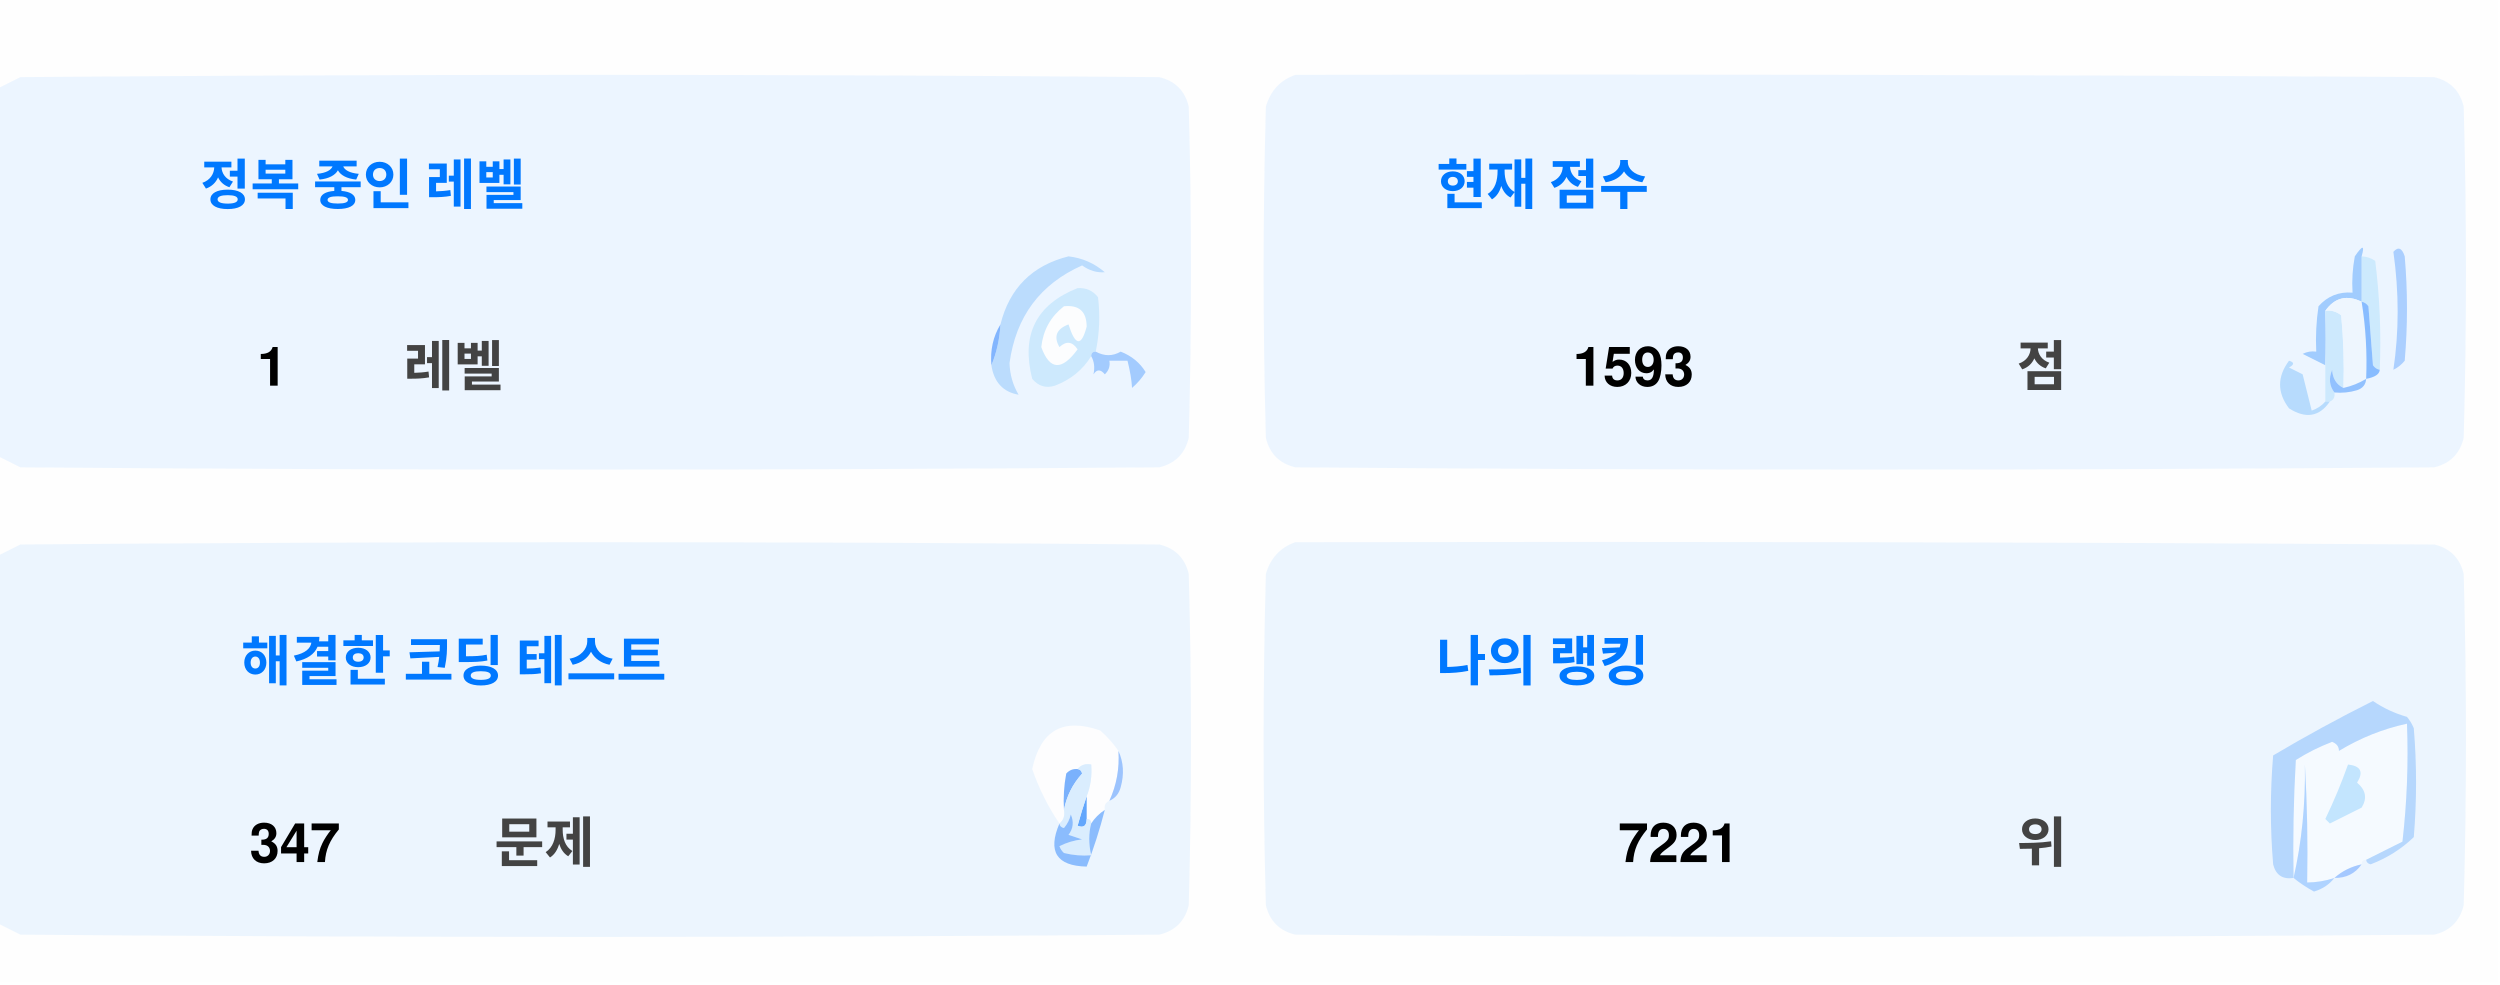
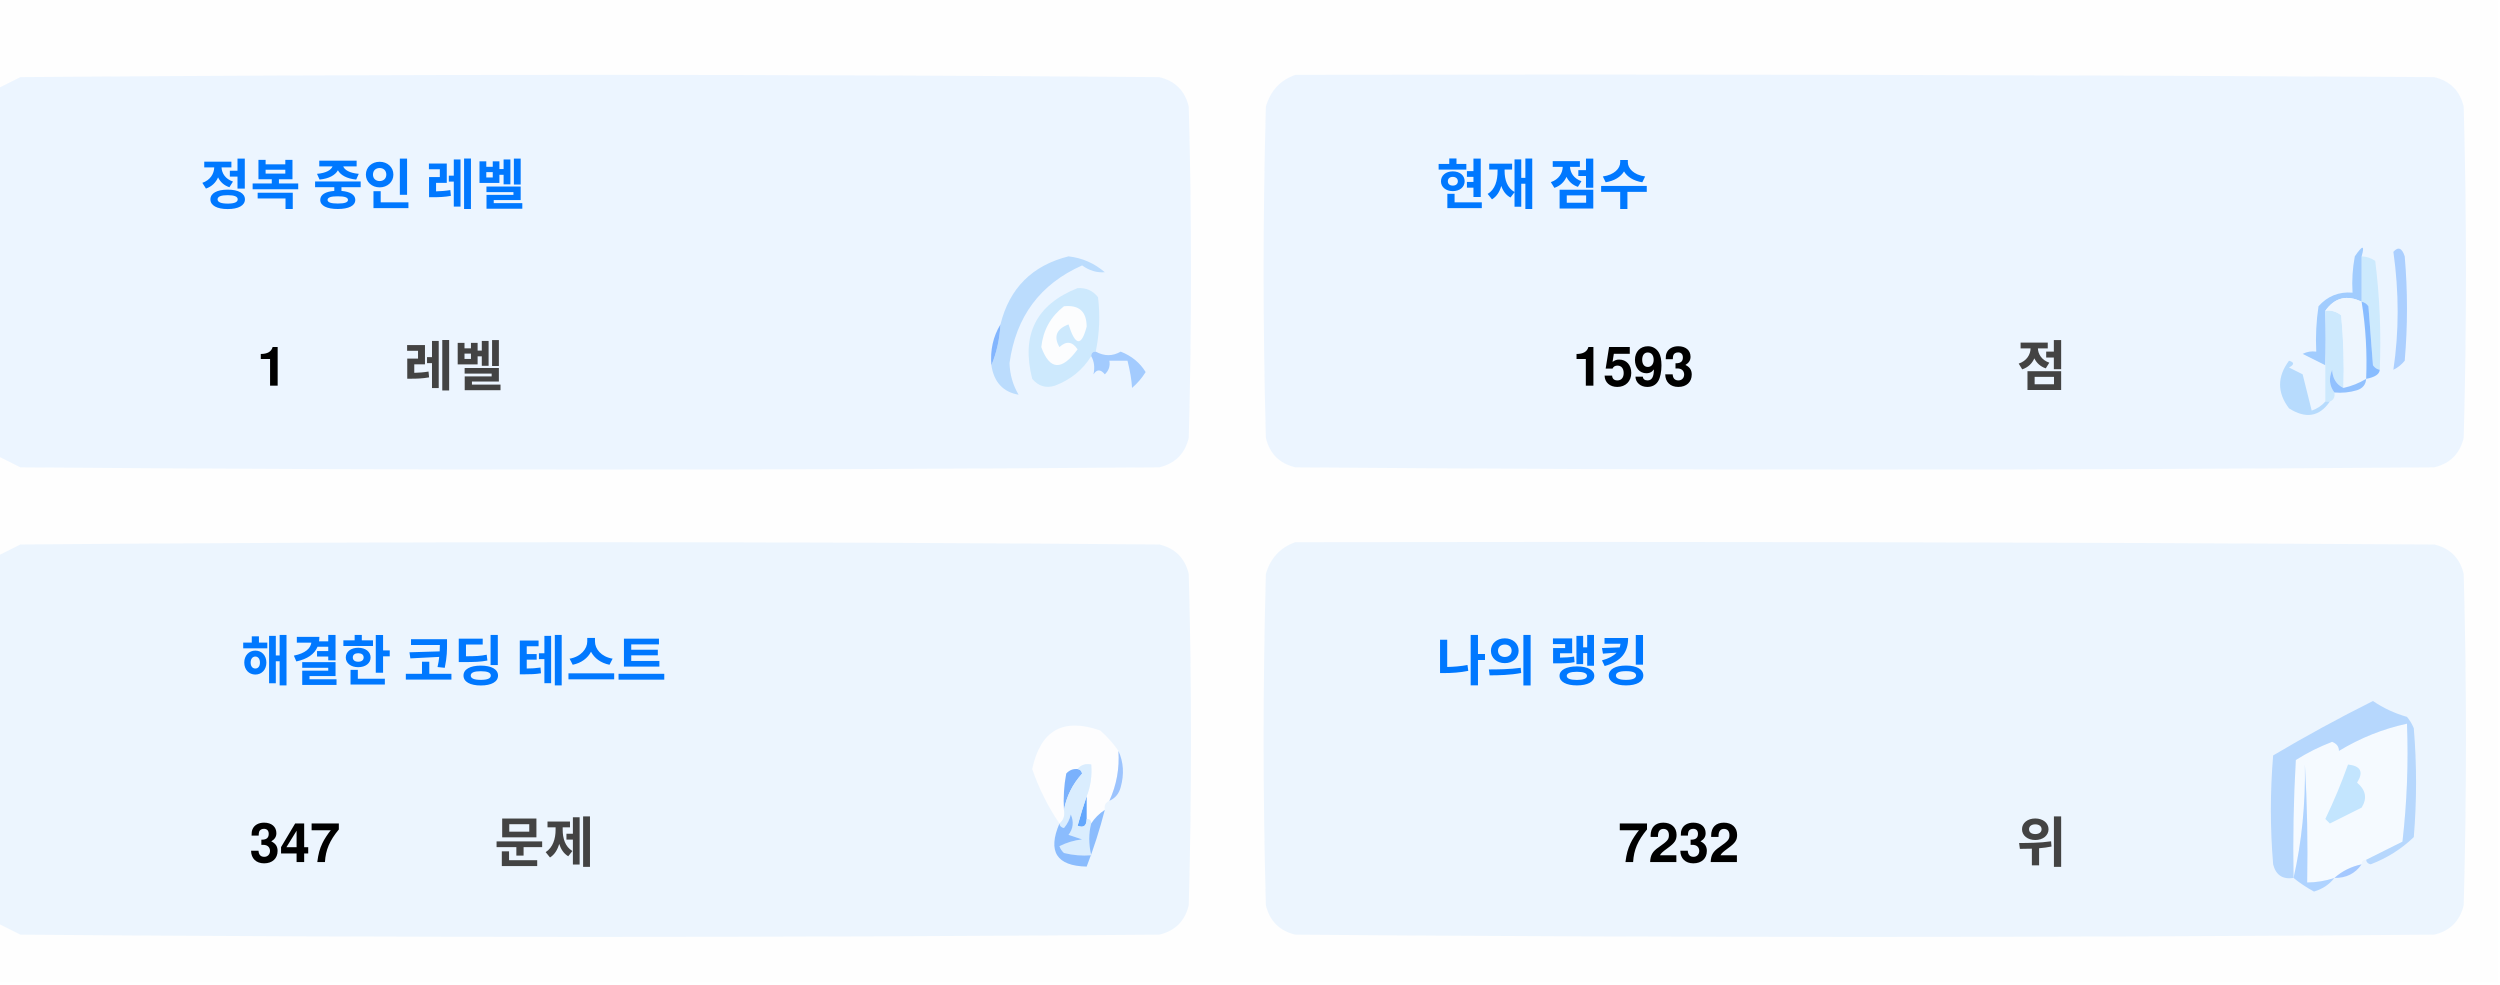
<svg xmlns="http://www.w3.org/2000/svg" version="1.1" width="551px" height="217px" style="shape-rendering:geometricPrecision; text-rendering:geometricPrecision; image-rendering:optimizeQuality; fill-rule:evenodd; clip-rule:evenodd">
  <style>.title {fill: #434343;font-size: 1rem;line-height: 1.5rem;font-weight: bold;font-family: -apple-system, BlinkMacSystemFont, Segoe UI, Helvetica, Arial, sans-serif, Apple Color Emoji, Segoe UI Emoji;}.desc {fill: #434343;font-size: 2.5rem;font-weight: bold;line-height: 1.5rem;font-family: -apple-system, BlinkMacSystemFont, Segoe UI, Helvetica, Arial, sans-serif, Apple Color Emoji, Segoe UI Emoji;}.desc-2 {fill: #434343;font-size: 1rem;font-weight: bold;line-height: 1.5rem;font-family: -apple-system, BlinkMacSystemFont, Segoe UI, Helvetica, Arial, sans-serif, Apple Color Emoji, Segoe UI Emoji;}.text, .desc {animation: twinkling 4s ease-in-out infinite;}@keyframes twinkling {40% { opacity: 1; }50% { opacity: 0.5; }60% { opacity: 1; }70% { opacity: 0.5; }80% { opacity: 1; }}</style>
  <g>
    <path style="opacity:1" fill="#fefefe" d="M -0.5,-0.5 C 183.167,-0.5 366.833,-0.5 550.5,-0.5C 550.5,71.833 550.5,144.167 550.5,216.5C 366.833,216.5 183.167,216.5 -0.5,216.5C -0.5,212.167 -0.5,207.833 -0.5,203.5C 1.14,204.32 2.807,205.153 4.5,206C 88.167,206.667 171.833,206.667 255.5,206C 259,205.167 261.167,203 262,199.5C 262.667,175.167 262.667,150.833 262,126.5C 261.167,123 259,120.833 255.5,120C 171.833,119.333 88.167,119.333 4.5,120C 2.807,120.847 1.14,121.68 -0.5,122.5C -0.5,115.167 -0.5,107.833 -0.5,100.5C 1.14,101.32 2.807,102.153 4.5,103C 88.167,103.667 171.833,103.667 255.5,103C 259,102.167 261.167,100 262,96.5C 262.667,72.167 262.667,47.833 262,23.5C 261.167,20 259,17.833 255.5,17C 171.833,16.333 88.167,16.333 4.5,17C 2.807,17.847 1.14,18.68 -0.5,19.5C -0.5,12.833 -0.5,6.167 -0.5,-0.5 Z" />
  </g>
  <g>
    <path style="opacity:1" fill="#ecf5ff" d="M -0.5,100.5 C -0.5,73.5 -0.5,46.5 -0.5,19.5C 1.14,18.68 2.807,17.847 4.5,17C 88.167,16.333 171.833,16.333 255.5,17C 259,17.833 261.167,20 262,23.5C 262.667,47.833 262.667,72.167 262,96.5C 261.167,100 259,102.167 255.5,103C 171.833,103.667 88.167,103.667 4.5,103C 2.807,102.153 1.14,101.32 -0.5,100.5 Z" />
  </g>
  <g>
    <path style="opacity:1" fill="#ecf5ff" d="M 285.5,16.5 C 369.167,16.333 452.834,16.5 536.5,17C 540,17.833 542.167,20 543,23.5C 543.667,47.833 543.667,72.167 543,96.5C 542.167,100 540,102.167 536.5,103C 452.833,103.667 369.167,103.667 285.5,103C 282,102.167 279.833,100 279,96.5C 278.333,72.167 278.333,47.833 279,23.5C 280.018,19.985 282.185,17.652 285.5,16.5 Z" />
  </g>
  <g>
    <path style="opacity:1" fill="#cdeafd" d="M 520.5,56.5 C 521.583,56.539 522.583,56.873 523.5,57.5C 524.498,65.472 524.831,73.472 524.5,81.5C 523.883,81.389 523.383,81.056 523,80.5C 522.667,76.167 522.333,71.833 522,67.5C 521.617,66.944 521.117,66.611 520.5,66.5C 520.5,63.167 520.5,59.833 520.5,56.5 Z" />
  </g>
  <g>
    <path style="opacity:1" fill="#abcfff" d="M 527.5,55.5 C 528.566,54.308 529.399,54.641 530,56.5C 530.667,64.167 530.667,71.833 530,79.5C 529.311,80.357 528.478,81.023 527.5,81.5C 528.758,73.08 528.758,64.414 527.5,55.5 Z" />
  </g>
  <g>
    <path style="opacity:1" fill="#bbdcfd" d="M 218.5,80.5 C 219.657,77.727 220.324,74.727 220.5,71.5C 222.49,63.51 227.49,58.51 235.5,56.5C 238.528,56.847 241.194,58.014 243.5,60C 241.744,60.141 240.078,59.641 238.5,58.5C 229.247,62.607 223.914,69.773 222.5,80C 222.565,82.526 223.232,84.859 224.5,87C 221.07,86.397 219.07,84.231 218.5,80.5 Z" />
  </g>
  <g>
    <path style="opacity:1" fill="#cde9fd" d="M 241.5,77.5 C 240.833,77.5 240.5,77.833 240.5,78.5C 238.628,81.529 235.961,83.695 232.5,85C 230.536,85.624 228.869,85.124 227.5,83.5C 225.021,73.791 228.354,67.124 237.5,63.5C 239.374,63.39 240.874,64.056 242,65.5C 242.497,69.524 242.331,73.524 241.5,77.5 Z" />
  </g>
  <g>
    <path style="opacity:1" fill="#fcfdfe" d="M 234.5,67.5 C 237.826,67.162 239.493,68.662 239.5,72C 238.334,76.434 237,76.267 235.5,71.5C 232.832,72.515 232.166,74.182 233.5,76.5C 235.017,75.089 236.351,75.256 237.5,77C 234.006,81.771 231.34,81.605 229.5,76.5C 229.904,72.771 231.571,69.771 234.5,67.5 Z" />
  </g>
  <g>
    <path style="opacity:1" fill="#a1ccfe" d="M 520.5,56.5 C 520.5,59.833 520.5,63.167 520.5,66.5C 517.238,64.922 514.572,65.589 512.5,68.5C 512.617,72.81 512.617,76.81 512.5,80.5C 510.86,79.68 509.193,78.847 507.5,78C 508.448,77.517 509.448,77.35 510.5,77.5C 510.335,74.15 510.502,70.817 511,67.5C 512.995,65.253 515.495,64.253 518.5,64.5C 518.336,61.813 518.503,59.146 519,56.5C 520.731,53.969 521.231,53.969 520.5,56.5 Z" />
  </g>
  <g>
    <path style="opacity:1" fill="#cde9fd" d="M 512.5,68.5 C 513.822,68.33 514.989,68.663 516,69.5C 516.499,74.823 516.666,80.156 516.5,85.5C 514.955,84.77 514.122,83.437 514,81.5C 513.22,83.387 513.387,85.054 514.5,86.5C 514.672,87.492 514.338,88.158 513.5,88.5C 513.167,88.5 512.833,88.5 512.5,88.5C 512.5,85.833 512.5,83.167 512.5,80.5C 512.617,76.81 512.617,72.81 512.5,68.5 Z" />
  </g>
  <g>
    <path style="opacity:1" fill="#eef6fe" d="M 520.5,66.5 C 521.407,72.106 521.74,77.773 521.5,83.5C 519.95,84.441 518.284,85.108 516.5,85.5C 516.666,80.156 516.499,74.823 516,69.5C 514.989,68.663 513.822,68.33 512.5,68.5C 514.572,65.589 517.238,64.922 520.5,66.5 Z" />
  </g>
  <g>
    <path style="opacity:1" fill="#88bcff" d="M 520.5,66.5 C 521.117,66.611 521.617,66.944 522,67.5C 522.333,71.833 522.667,76.167 523,80.5C 523.383,81.056 523.883,81.389 524.5,81.5C 524.445,82.469 523.445,83.136 521.5,83.5C 521.74,77.773 521.407,72.106 520.5,66.5 Z" />
  </g>
  <g>
    <path style="opacity:1" fill="#82b5fe" d="M 220.5,71.5 C 220.324,74.727 219.657,77.727 218.5,80.5C 218.215,77.171 218.882,74.171 220.5,71.5 Z" />
  </g>
  <g>
    <path style="opacity:1" fill="#a3cbfe" d="M 240.5,78.5 C 240.5,77.833 240.833,77.5 241.5,77.5C 243.391,78.536 245.224,78.536 247,77.5C 249.391,78.429 251.225,79.929 252.5,82C 251.681,83.319 250.681,84.486 249.5,85.5C 249.409,83.777 249.075,81.777 248.5,79.5C 247.167,79.5 245.833,79.5 244.5,79.5C 244.719,80.675 244.386,81.675 243.5,82.5C 242.575,81.359 241.741,81.359 241,82.5C 241.331,80.981 241.164,79.648 240.5,78.5 Z" />
  </g>
  <g>
    <path style="opacity:1" fill="#b7dbfd" d="M 512.5,88.5 C 512.833,88.5 513.167,88.5 513.5,88.5C 511.199,91.857 508.199,92.357 504.5,90C 501.872,86.535 501.872,83.035 504.5,79.5C 505.696,79.846 505.696,80.346 504.5,81C 505.5,81.5 506.5,82 507.5,82.5C 508.167,85.167 508.833,87.833 509.5,90.5C 510.739,90.058 511.739,89.391 512.5,88.5 Z" />
  </g>
  <g>
    <path style="opacity:1" fill="#92c1fe" d="M 516.5,85.5 C 518.284,85.108 519.95,84.441 521.5,83.5C 521.423,84.75 520.756,85.583 519.5,86C 517.866,86.493 516.199,86.66 514.5,86.5C 513.387,85.054 513.22,83.387 514,81.5C 514.122,83.437 514.955,84.77 516.5,85.5 Z" />
  </g>
  <g>
    <path style="opacity:1" fill="#ecf5fe" d="M -0.5,203.5 C -0.5,176.5 -0.5,149.5 -0.5,122.5C 1.14,121.68 2.807,120.847 4.5,120C 88.167,119.333 171.833,119.333 255.5,120C 259,120.833 261.167,123 262,126.5C 262.667,150.833 262.667,175.167 262,199.5C 261.167,203 259,205.167 255.5,206C 171.833,206.667 88.167,206.667 4.5,206C 2.807,205.153 1.14,204.32 -0.5,203.5 Z" />
  </g>
  <g>
    <path style="opacity:1" fill="#ecf5fe" d="M 285.5,119.5 C 369.167,119.333 452.834,119.5 536.5,120C 540,120.833 542.167,123 543,126.5C 543.667,150.833 543.667,175.167 543,199.5C 542.167,203 540,205.167 536.5,206C 452.833,206.667 369.167,206.667 285.5,206C 282,205.167 279.833,203 279,199.5C 278.333,175.167 278.333,150.833 279,126.5C 280.018,122.985 282.185,120.652 285.5,119.5 Z" />
  </g>
  <g>
    <path style="opacity:1" fill="#fdfdfe" d="M 246.5,165.5 C 246.758,169.367 246.092,173.034 244.5,176.5C 243.662,176.842 243.328,177.508 243.5,178.5C 242.272,179.306 241.272,180.306 240.5,181.5C 240.5,180.833 240.167,180.5 239.5,180.5C 239.5,178.833 239.5,177.167 239.5,175.5C 240.369,173.283 240.702,170.95 240.5,168.5C 239.209,168.263 238.209,168.596 237.5,169.5C 236.504,169.414 235.671,169.748 235,170.5C 234.503,173.146 234.336,175.813 234.5,178.5C 234.737,179.791 234.404,180.791 233.5,181.5C 230.986,177.806 228.986,173.806 227.5,169.5C 229.309,160.957 234.309,158.124 242.5,161C 244.07,162.397 245.404,163.897 246.5,165.5 Z" />
  </g>
  <g>
    <path style="opacity:1" fill="#f5faff" d="M 521.5,189.5 C 520.833,189.5 520.5,189.833 520.5,190.5C 518.181,190.992 516.181,191.992 514.5,193.5C 512.565,194.15 510.565,194.483 508.5,194.5C 508.666,185.827 508.5,177.16 508,168.5C 508.141,177.227 507.308,185.56 505.5,193.5C 505.334,184.827 505.5,176.16 506,167.5C 508.527,165.903 511.194,164.57 514,163.5C 515.011,163.892 515.511,164.559 515.5,165.5C 520.21,162.641 525.21,160.641 530.5,159.5C 530.831,168.192 530.498,176.859 529.5,185.5C 526.807,186.847 524.14,188.18 521.5,189.5 Z" />
  </g>
  <g>
    <path style="opacity:1" fill="#b6d7fd" d="M 521.5,189.5 C 524.14,188.18 526.807,186.847 529.5,185.5C 530.498,176.859 530.831,168.192 530.5,159.5C 525.21,160.641 520.21,162.641 515.5,165.5C 515.511,164.559 515.011,163.892 514,163.5C 511.194,164.57 508.527,165.903 506,167.5C 505.5,176.16 505.334,184.827 505.5,193.5C 503.089,193.863 501.589,192.863 501,190.5C 500.333,182.5 500.333,174.5 501,166.5C 508.173,162.246 515.507,158.246 523,154.5C 525.304,156.068 527.804,157.235 530.5,158C 531.126,158.75 531.626,159.584 532,160.5C 532.667,168.5 532.667,176.5 532,184.5C 529.292,187.111 526.125,189.111 522.5,190.5C 521.893,190.376 521.56,190.043 521.5,189.5 Z" />
  </g>
  <g>
    <path style="opacity:1" fill="#c3e5fe" d="M 517.5,168.5 C 520.317,168.801 520.984,170.134 519.5,172.5C 521.439,174.122 521.772,175.956 520.5,178C 518.167,179.167 515.833,180.333 513.5,181.5C 513.167,181.167 512.833,180.833 512.5,180.5C 514.414,176.515 516.081,172.515 517.5,168.5 Z" />
  </g>
  <g>
    <path style="opacity:1" fill="#7ab1fc" d="M 237.5,169.5 C 238.043,169.56 238.376,169.893 238.5,170.5C 236.395,172.836 235.062,175.503 234.5,178.5C 234.336,175.813 234.503,173.146 235,170.5C 235.671,169.748 236.504,169.414 237.5,169.5 Z" />
  </g>
  <g>
    <path style="opacity:1" fill="#afd3ff" d="M 514.5,193.5 C 513.378,194.947 511.878,195.947 510,196.5C 508.348,195.601 506.848,194.601 505.5,193.5C 507.308,185.56 508.141,177.227 508,168.5C 508.5,177.16 508.666,185.827 508.5,194.5C 510.565,194.483 512.565,194.15 514.5,193.5 Z" />
  </g>
  <g>
    <path style="opacity:1" fill="#9cc3fd" d="M 246.5,165.5 C 247.634,167.966 247.801,170.633 247,173.5C 246.623,174.942 245.79,175.942 244.5,176.5C 246.092,173.034 246.758,169.367 246.5,165.5 Z" />
  </g>
  <g>
    <path style="opacity:1" fill="#62a6fc" d="M 239.5,175.5 C 239.5,177.167 239.5,178.833 239.5,180.5C 239.483,182.028 238.816,182.528 237.5,182C 238.117,179.723 238.784,177.556 239.5,175.5 Z" />
  </g>
  <g>
    <path style="opacity:1" fill="#daedfe" d="M 237.5,169.5 C 238.209,168.596 239.209,168.263 240.5,168.5C 240.702,170.95 240.369,173.283 239.5,175.5C 238.784,177.556 238.117,179.723 237.5,182C 238.816,182.528 239.483,182.028 239.5,180.5C 240.167,180.5 240.5,180.833 240.5,181.5C 239.918,183.669 239.918,186.002 240.5,188.5C 238.473,188.662 236.473,188.495 234.5,188C 234.043,187.586 233.709,187.086 233.5,186.5C 235.078,185.702 236.744,185.202 238.5,185C 237.5,184.667 236.5,184.333 235.5,184C 236.554,182.612 236.72,181.112 236,179.5C 235.751,180.624 235.251,181.624 234.5,182.5C 233.893,182.376 233.56,182.043 233.5,181.5C 234.404,180.791 234.737,179.791 234.5,178.5C 235.062,175.503 236.395,172.836 238.5,170.5C 238.376,169.893 238.043,169.56 237.5,169.5 Z" />
  </g>
  <g>
    <path style="opacity:1" fill="#8bbcfd" d="M 243.5,178.5 C 242.395,182.803 241.062,186.969 239.5,191C 232.857,190.847 230.857,187.68 233.5,181.5C 233.56,182.043 233.893,182.376 234.5,182.5C 235.251,181.624 235.751,180.624 236,179.5C 236.72,181.112 236.554,182.612 235.5,184C 236.5,184.333 237.5,184.667 238.5,185C 236.744,185.202 235.078,185.702 233.5,186.5C 233.709,187.086 234.043,187.586 234.5,188C 236.473,188.495 238.473,188.662 240.5,188.5C 239.918,186.002 239.918,183.669 240.5,181.5C 241.272,180.306 242.272,179.306 243.5,178.5 Z" />
  </g>
  <g>
    <path style="opacity:1" fill="#a4c8ff" d="M 520.5,190.5 C 519.089,192.539 517.089,193.539 514.5,193.5C 516.181,191.992 518.181,190.992 520.5,190.5 Z" />
  </g>
  <text text-anchor="middle" x="80" y="45" class="title" style="fill:#0078ff;" stroke="#none" stroke-width="1">정복 중인 레벨</text>
  <text text-anchor="middle" x="60" y="85" class="desc" style="fill:#000000;" stroke="#none" stroke-width="1">1</text>
  <text text-anchor="middle" x="100" y="85" class="desc-2" style="fill:#434343;" stroke="#none" stroke-width="1">레벨</text>
  <text text-anchor="middle" x="340" y="45" class="title" style="fill:#0078ff;" stroke="#none" stroke-width="1">현재 점수</text>
  <text text-anchor="middle" x="360" y="85" class="desc" style="fill:#000000;" stroke="#none" stroke-width="1">1593</text>
  <text text-anchor="middle" x="450" y="85" class="desc-2" style="fill:#434343;" stroke="#none" stroke-width="1">점</text>
  <text text-anchor="middle" x="100" y="150" class="title" style="fill:#0078ff;" stroke="#none" stroke-width="1">해결한 코딩 테스트</text>
  <text text-anchor="middle" x="65" y="190" class="desc" style="fill:#000000;" stroke="#none" stroke-width="1">347</text>
  <text text-anchor="middle" x="120" y="190" class="desc-2" style="fill:#434343;" stroke="#none" stroke-width="1">문제</text>
  <text text-anchor="middle" x="340" y="150" class="title" style="fill:#0078ff;" stroke="#none" stroke-width="1">나의 랭킹</text>
-   <text text-anchor="middle" x="370" y="190" class="desc" style="fill:#000000;" stroke="#none" stroke-width="1">7221</text>
+   <text text-anchor="middle" x="370" y="190" class="desc" style="fill:#000000;" stroke="#none" stroke-width="1">7232</text>
  <text text-anchor="middle" x="450" y="190" class="desc-2" style="fill:#434343;" stroke="#none" stroke-width="1">위</text>
</svg>
